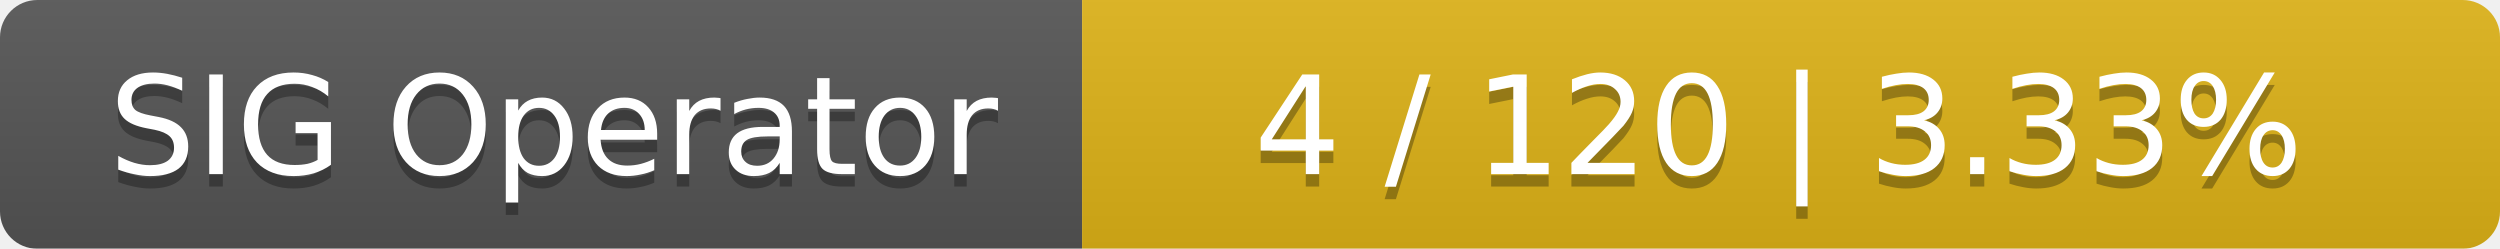
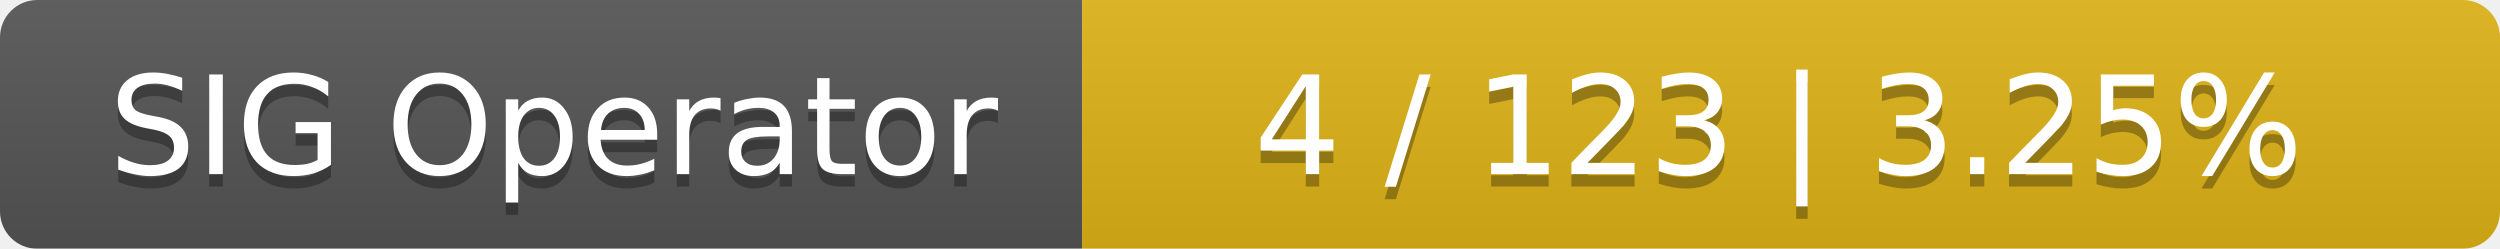
<svg xmlns="http://www.w3.org/2000/svg" width="201" height="20">
  <linearGradient id="smooth" x2="0" y2="100%">
    <stop offset="0" stop-color="#bbb" stop-opacity=".1" />
    <stop offset="1" stop-opacity=".1" />
  </linearGradient>
  <mask id="round">
    <rect width="201" height="20" rx="3" fill="#fff" />
  </mask>
  <g mask="url(#round)">
    <rect width="87" height="20" fill="#555" />
    <rect x="87" width="114" height="20" fill="#dfb317" />
    <rect width="201" height="20" fill="url(#smooth)" />
  </g>
  <g fill="#fff" text-anchor="middle" font-family="DejaVu Sans,Verdana,Geneva,sans-serif" font-size="11">
    <text x="44.5" y="15" fill="#010101" fill-opacity=".3">SIG Operator</text>
    <text x="44.5" y="14">SIG Operator</text>
-     <text x="143" y="15" fill="#010101" fill-opacity=".3">4 / 120    |    3.33%</text>
-     <text x="143" y="14">4 / 120    |    3.33%</text>
+     <text x="143" y="15" fill="#010101" fill-opacity=".3">4 / 123    |    3.25%</text>
+     <text x="143" y="14">4 / 123    |    3.25%</text>
  </g>
</svg>
